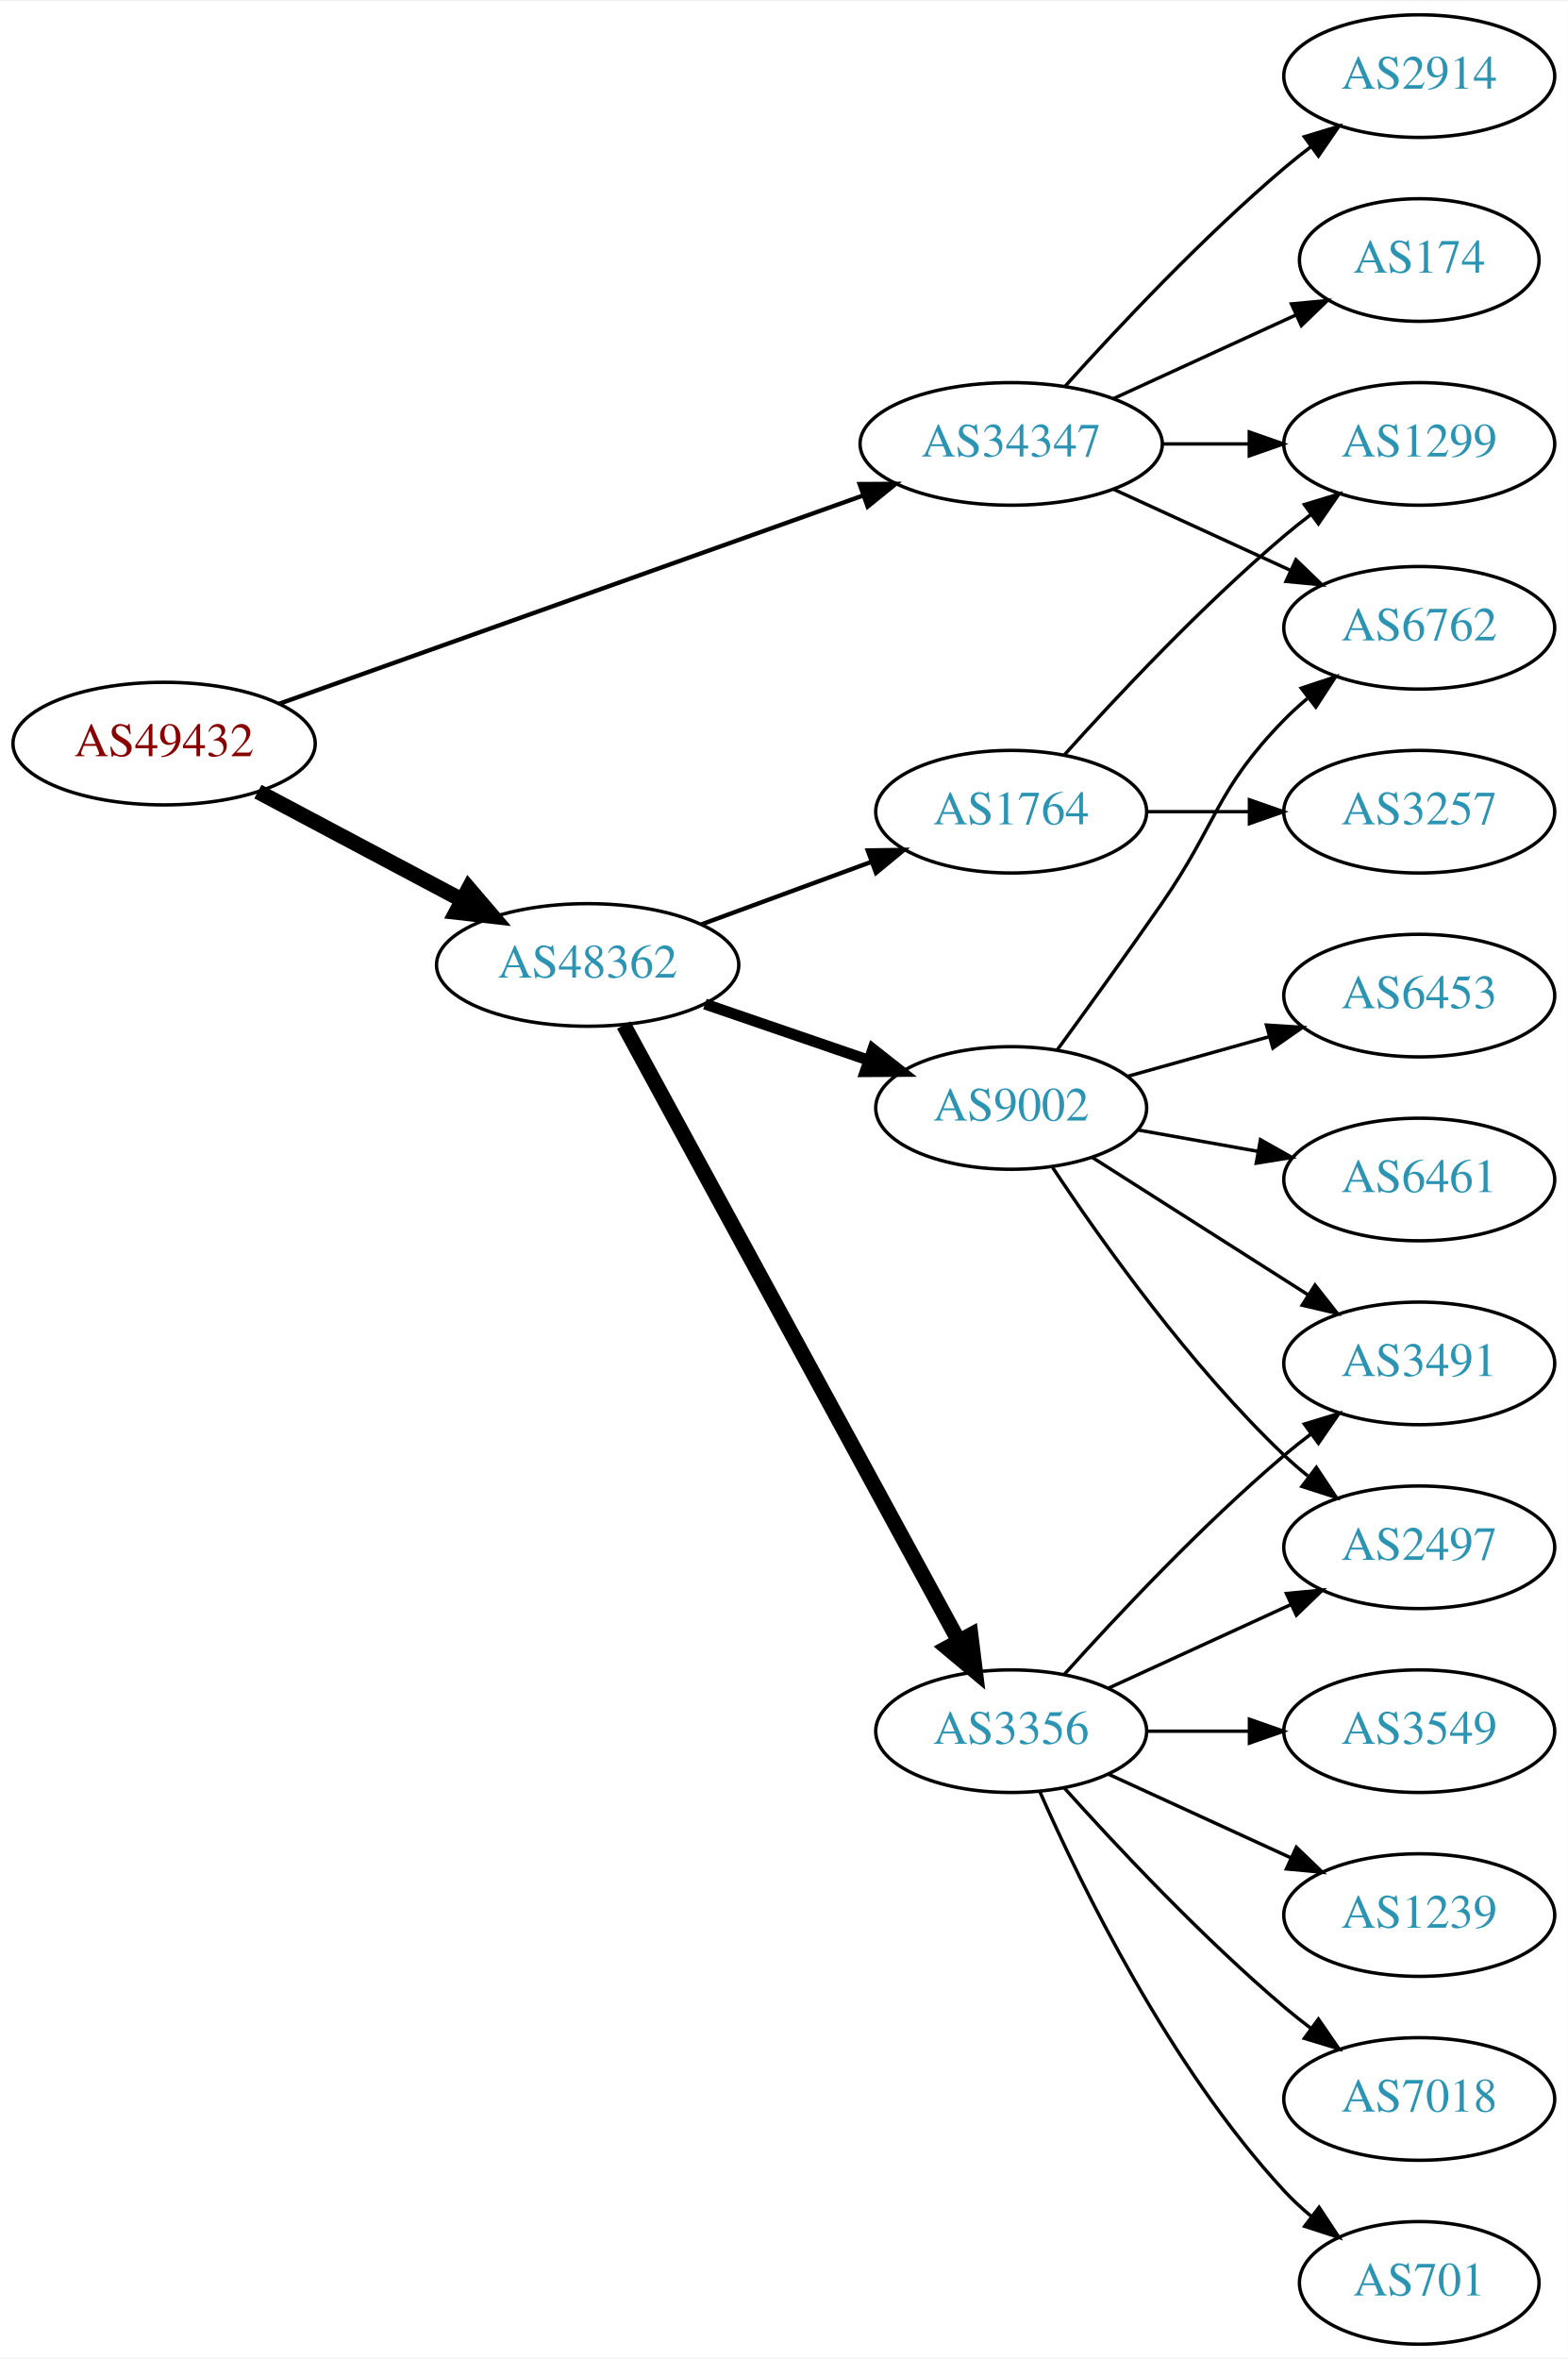
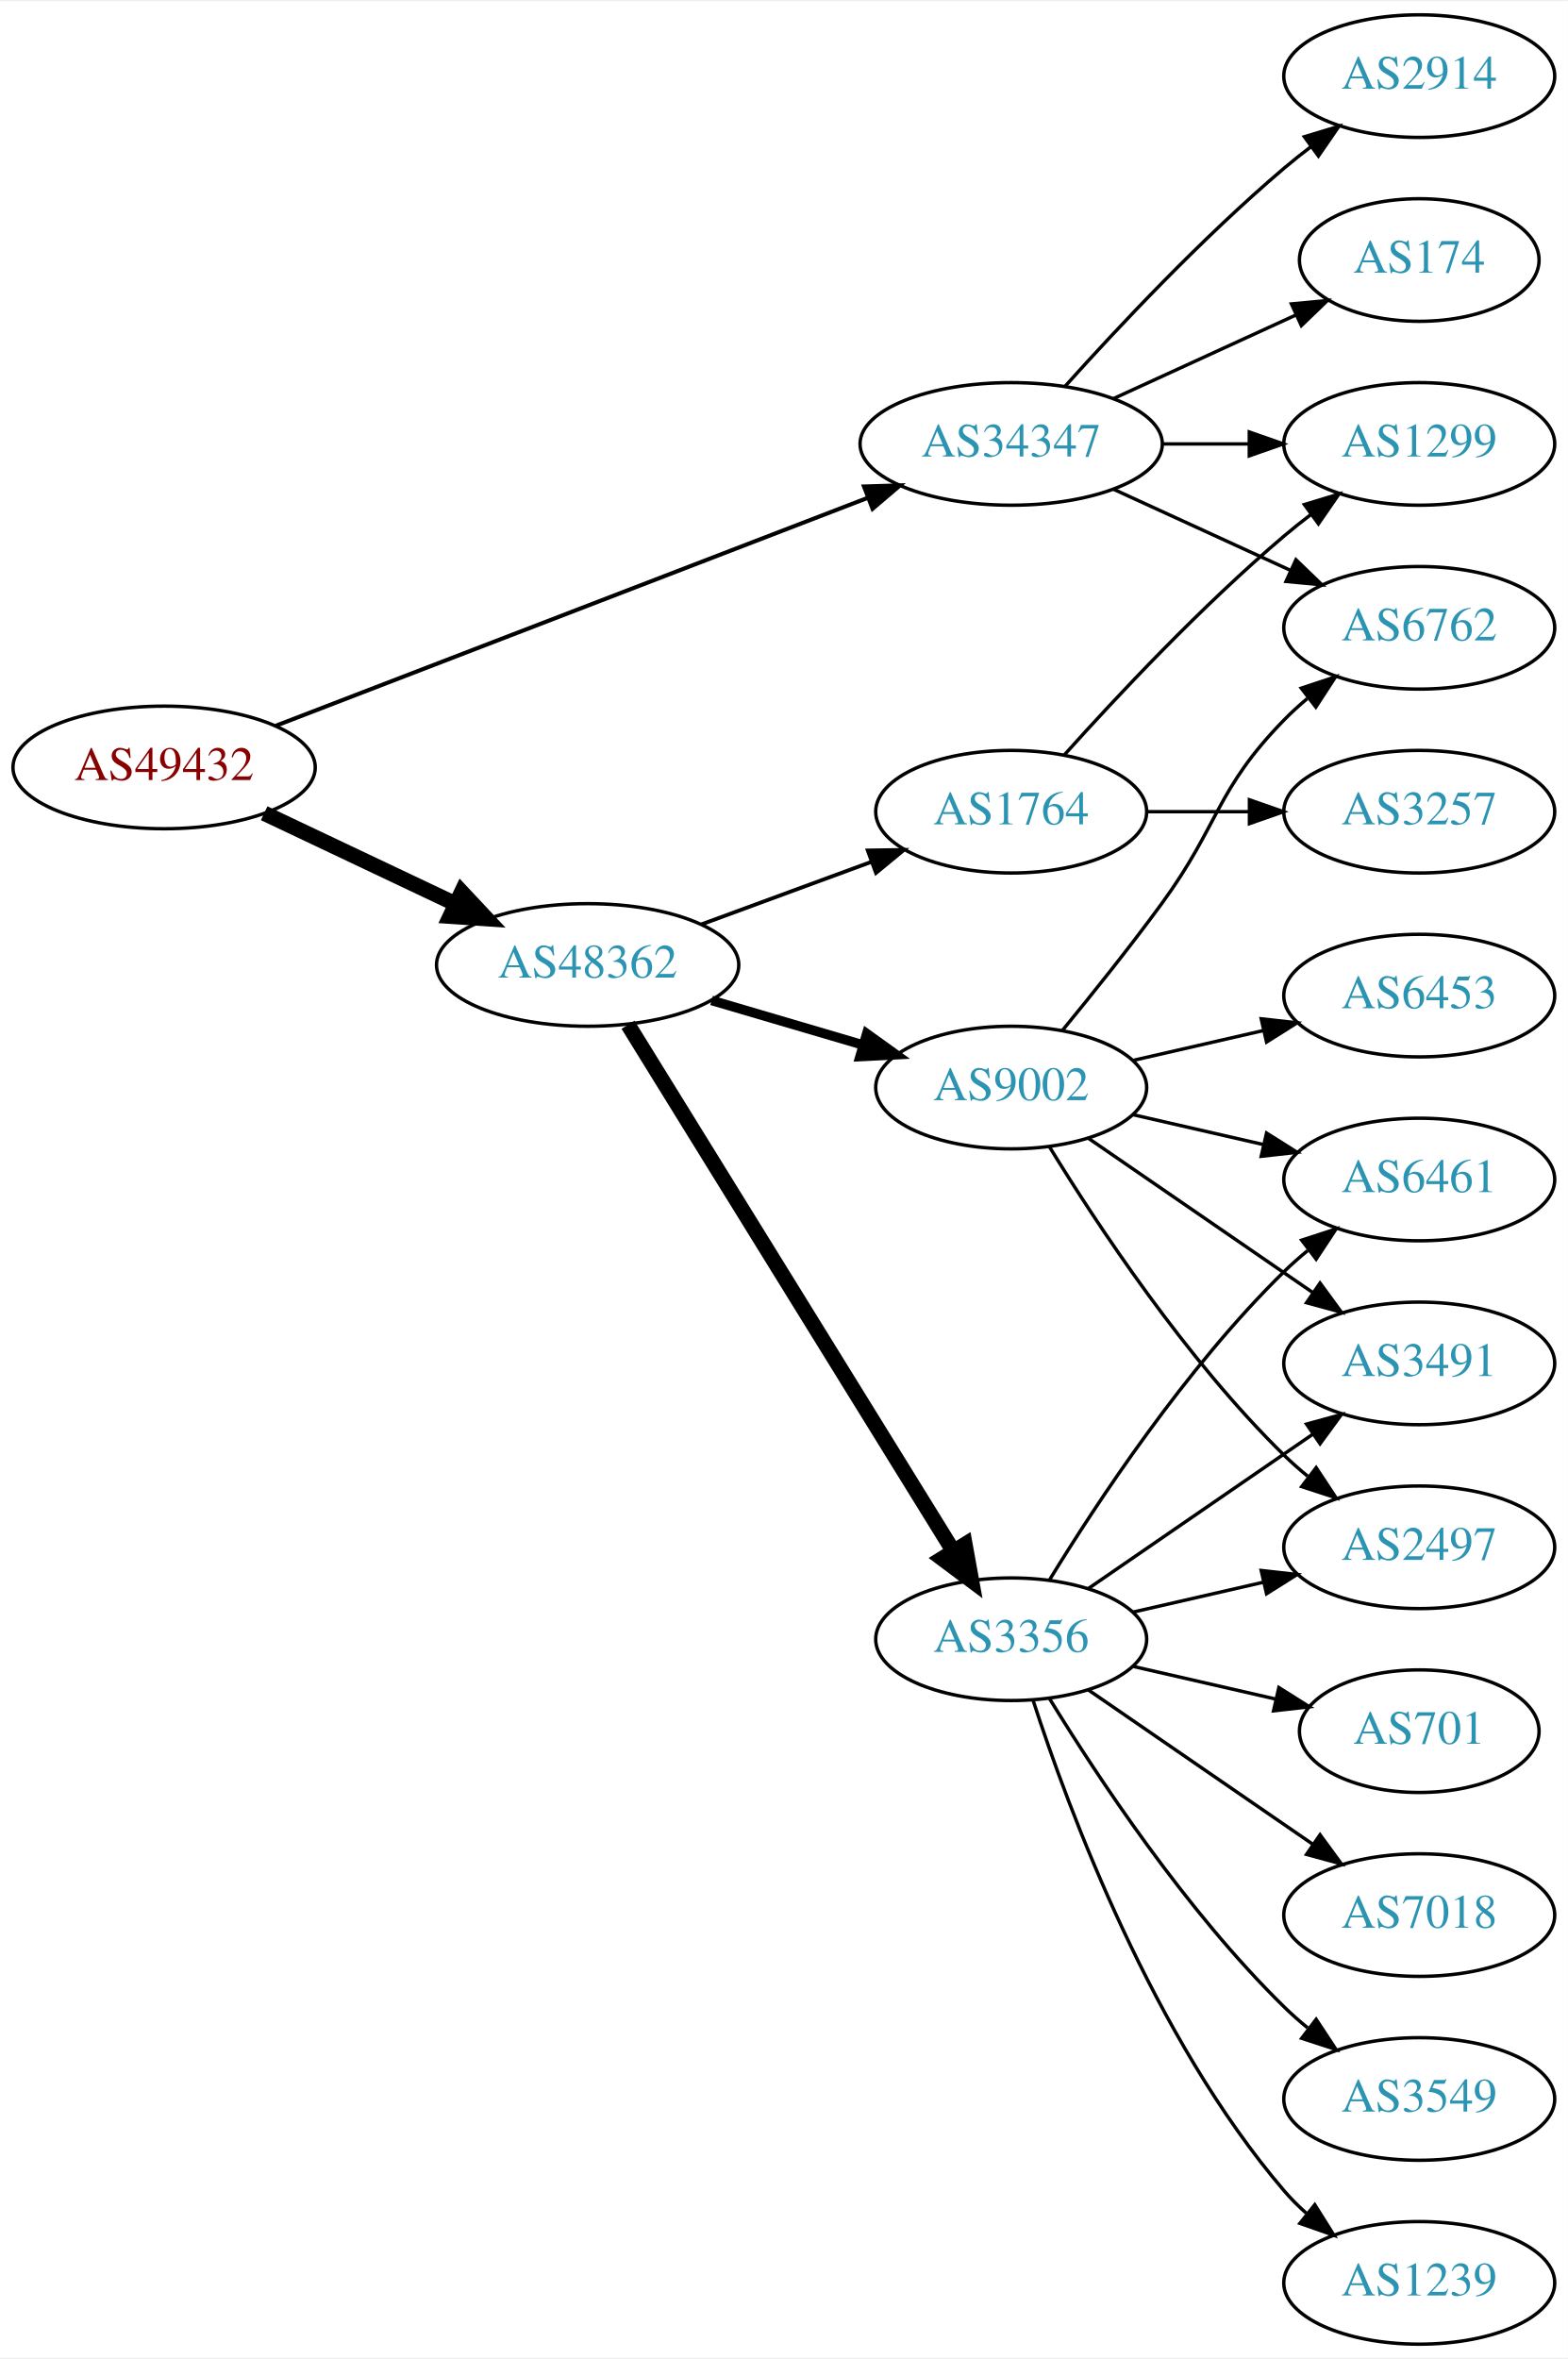
<svg xmlns="http://www.w3.org/2000/svg" xmlns:xlink="http://www.w3.org/1999/xlink" width="460pt" height="692pt" viewBox="0.00 0.00 460.47 692.00">
  <g id="graph0" class="graph" transform="scale(1 1) rotate(0) translate(4 688)">
    <polygon fill="white" stroke="none" points="-4,4 -4,-688 456.469,-688 456.469,4 -4,4" />
    <g id="node1" class="node">
      <g id="a_node1">
        <a xlink:href="/asn/49432" xlink:title="AS49432 ~ schallert.com e.U. [AT]">
-           <ellipse fill="#ffffff" stroke="black" cx="44.196" cy="-470" rx="44.393" ry="18" />
-           <text text-anchor="middle" x="44.196" y="-466.3" font-family="Times,serif" font-size="14.00" fill="#880000">AS49432</text>
+           <ellipse fill="#ffffff" stroke="black" cx="44.196" cy="-463" rx="44.393" ry="18" />
+           <text text-anchor="middle" x="44.196" y="-459.3" font-family="Times,serif" font-size="14.00" fill="#880000">AS49432</text>
        </a>
      </g>
    </g>
    <g id="node2" class="node">
      <g id="a_node2">
        <a xlink:href="/asn/34347" xlink:title="AS34347 ~ HALLAG Kommunal GmbH [AT]">
          <ellipse fill="#ffffff" stroke="black" cx="292.98" cy="-558" rx="44.393" ry="18" />
          <text text-anchor="middle" x="292.98" y="-554.3" font-family="Times,serif" font-size="14.00" fill="#2c94b3">AS34347</text>
        </a>
      </g>
    </g>
    <g id="edge1" class="edge">
-       <path fill="none" stroke="black" stroke-width="1.286" d="M77.967,-481.686C122.126,-497.432 200.794,-525.484 249.463,-542.839" />
-       <polygon fill="black" stroke="black" stroke-width="1.286" points="248.479,-546.204 259.074,-546.266 250.83,-539.61 248.479,-546.204" />
+       <path fill="none" stroke="black" stroke-width="1.2" d="M76.954,-475.225C121.378,-492.326 202.105,-523.402 251.009,-542.228" />
+       <polygon fill="black" stroke="black" stroke-width="1.2" points="249.755,-545.496 260.345,-545.822 252.27,-538.963 249.755,-545.496" />
    </g>
    <g id="node3" class="node">
      <g id="a_node3">
        <a xlink:href="/asn/48362" xlink:title="AS48362 ~ Stadtwerke Feldkirch [AT]">
          <ellipse fill="#ffffff" stroke="black" cx="168.588" cy="-405" rx="44.393" ry="18" />
          <text text-anchor="middle" x="168.588" y="-401.3" font-family="Times,serif" font-size="14.00" fill="#2c94b3">AS48362</text>
        </a>
      </g>
    </g>
    <g id="edge2" class="edge">
-       <path fill="none" stroke="black" stroke-width="4.5" d="M71.753,-455.896C89.275,-446.591 112.445,-434.285 131.614,-424.105" />
-       <polygon fill="black" stroke="black" stroke-width="4.5" points="133.675,-427.469 140.66,-419.301 129.981,-420.514 133.675,-427.469" />
+       <path fill="none" stroke="black" stroke-width="4.5" d="M73.583,-449.548C90.3,-441.626 111.656,-431.506 129.786,-422.914" />
+       <polygon fill="black" stroke="black" stroke-width="4.5" points="131.581,-426.421 138.931,-418.58 128.208,-419.304 131.581,-426.421" />
    </g>
    <g id="node4" class="node">
      <g id="a_node4">
+         <a xlink:href="/asn/2914" xlink:title="AS2914 ~ NTT America, Inc. [US]">
+           <ellipse fill="#ffffff" stroke="black" cx="412.823" cy="-666" rx="39.794" ry="18" />
+           <text text-anchor="middle" x="412.823" y="-662.3" font-family="Times,serif" font-size="14.00" fill="#2c94b3">AS2914</text>
+         </a>
+       </g>
+     </g>
+     <g id="edge3" class="edge">
+       <path fill="none" stroke="black" d="M308.913,-575.044C324.239,-592.097 349.175,-618.65 373.176,-639 375.674,-641.117 378.334,-643.232 381.045,-645.293" />
+       <polygon fill="black" stroke="black" points="379.082,-648.194 389.222,-651.266 383.212,-642.541 379.082,-648.194" />
+     </g>
+     <g id="node5" class="node">
+       <g id="a_node5">
        <a xlink:href="/asn/174" xlink:title="AS174 ~ Cogent Communications [US]">
          <ellipse fill="#ffffff" stroke="black" cx="412.823" cy="-612" rx="35.194" ry="18" />
          <text text-anchor="middle" x="412.823" y="-608.3" font-family="Times,serif" font-size="14.00" fill="#2c94b3">AS174</text>
        </a>
      </g>
    </g>
-     <g id="edge3" class="edge">
+     <g id="edge4" class="edge">
      <path fill="none" stroke="black" d="M323.11,-571.348C339.327,-578.78 359.63,-588.083 376.72,-595.914" />
      <polygon fill="black" stroke="black" points="375.288,-599.108 385.837,-600.092 378.204,-592.744 375.288,-599.108" />
-     </g>
-     <g id="node5" class="node">
-       <g id="a_node5">
-         <a xlink:href="/asn/2914" xlink:title="AS2914 ~ NTT America, Inc. [US]">
-           <ellipse fill="#ffffff" stroke="black" cx="412.823" cy="-666" rx="39.794" ry="18" />
-           <text text-anchor="middle" x="412.823" y="-662.3" font-family="Times,serif" font-size="14.00" fill="#2c94b3">AS2914</text>
-         </a>
-       </g>
-     </g>
-     <g id="edge4" class="edge">
-       <path fill="none" stroke="black" d="M308.913,-575.044C324.239,-592.097 349.175,-618.65 373.176,-639 375.674,-641.117 378.334,-643.232 381.045,-645.293" />
-       <polygon fill="black" stroke="black" points="379.082,-648.194 389.222,-651.266 383.212,-642.541 379.082,-648.194" />
    </g>
    <g id="node6" class="node">
      <g id="a_node6">
        <a xlink:href="/asn/1299" xlink:title="AS1299 ~ Telia Carrier [EU]">
          <ellipse fill="#ffffff" stroke="black" cx="412.823" cy="-558" rx="39.794" ry="18" />
          <text text-anchor="middle" x="412.823" y="-554.3" font-family="Times,serif" font-size="14.00" fill="#2c94b3">AS1299</text>
        </a>
      </g>
    </g>
    <g id="edge5" class="edge">
      <path fill="none" stroke="black" d="M337.191,-558C345.504,-558 354.267,-558 362.749,-558" />
      <polygon fill="black" stroke="black" points="362.908,-561.5 372.908,-558 362.908,-554.5 362.908,-561.5" />
    </g>
    <g id="node7" class="node">
      <g id="a_node7">
        <a xlink:href="/asn/6762" xlink:title="AS6762 ~ TELECOM ITALIA SPARKLE S.p.A. [IT]">
          <ellipse fill="#ffffff" stroke="black" cx="412.823" cy="-504" rx="39.794" ry="18" />
          <text text-anchor="middle" x="412.823" y="-500.3" font-family="Times,serif" font-size="14.00" fill="#2c94b3">AS6762</text>
        </a>
      </g>
    </g>
    <g id="edge6" class="edge">
      <path fill="none" stroke="black" d="M323.11,-544.652C338.721,-537.498 358.119,-528.609 374.791,-520.97" />
      <polygon fill="black" stroke="black" points="376.61,-523.986 384.243,-516.638 373.694,-517.622 376.61,-523.986" />
    </g>
    <g id="node8" class="node">
      <g id="a_node8">
-         <a xlink:href="/asn/3356" xlink:title="AS3356 ~ Level 3 Parent, LLC [US]">
-           <ellipse fill="#ffffff" stroke="black" cx="292.98" cy="-180" rx="39.794" ry="18" />
-           <text text-anchor="middle" x="292.98" y="-176.3" font-family="Times,serif" font-size="14.00" fill="#2c94b3">AS3356</text>
+         <a xlink:href="/asn/1764" xlink:title="AS1764 ~ NEXTLAYER-AS [AT]">
+           <ellipse fill="#ffffff" stroke="black" cx="292.98" cy="-450" rx="39.794" ry="18" />
+           <text text-anchor="middle" x="292.98" y="-446.3" font-family="Times,serif" font-size="14.00" fill="#2c94b3">AS1764</text>
        </a>
      </g>
    </g>
    <g id="edge7" class="edge">
-       <path fill="none" stroke="black" stroke-width="4.5" d="M179.192,-387.345C200.597,-347.995 252.317,-252.916 277.592,-206.451" />
-       <polygon fill="black" stroke="black" stroke-width="4.5" points="281.101,-208.239 282.421,-197.573 274.184,-204.476 281.101,-208.239" />
+       <path fill="none" stroke="black" stroke-width="1.125" d="M202.066,-416.941C217.314,-422.547 235.639,-429.285 251.756,-435.211" />
+       <polygon fill="black" stroke="black" stroke-width="1.125" points="250.865,-438.612 261.458,-438.778 253.28,-432.042 250.865,-438.612" />
    </g>
    <g id="node9" class="node">
      <g id="a_node9">
        <a xlink:href="/asn/9002" xlink:title="AS9002 ~ RETN Limited [EU]">
-           <ellipse fill="#ffffff" stroke="black" cx="292.98" cy="-363" rx="39.794" ry="18" />
-           <text text-anchor="middle" x="292.98" y="-359.3" font-family="Times,serif" font-size="14.00" fill="#2c94b3">AS9002</text>
+           <ellipse fill="#ffffff" stroke="black" cx="292.98" cy="-369" rx="39.794" ry="18" />
+           <text text-anchor="middle" x="292.98" y="-365.3" font-family="Times,serif" font-size="14.00" fill="#2c94b3">AS9002</text>
        </a>
      </g>
    </g>
    <g id="edge8" class="edge">
-       <path fill="none" stroke="black" stroke-width="3.214" d="M203.032,-393.523C217.78,-388.463 235.255,-382.466 250.795,-377.133" />
-       <polygon fill="black" stroke="black" stroke-width="3.214" points="252.357,-380.297 260.68,-373.741 250.085,-373.676 252.357,-380.297" />
+       <path fill="none" stroke="black" stroke-width="2.812" d="M204.989,-394.587C218.871,-390.504 234.92,-385.784 249.425,-381.517" />
+       <polygon fill="black" stroke="black" stroke-width="2.812" points="250.568,-384.829 259.174,-378.65 248.593,-378.114 250.568,-384.829" />
    </g>
    <g id="node10" class="node">
      <g id="a_node10">
-         <a xlink:href="/asn/1764" xlink:title="AS1764 ~ NEXTLAYER-AS [AT]">
-           <ellipse fill="#ffffff" stroke="black" cx="292.98" cy="-450" rx="39.794" ry="18" />
-           <text text-anchor="middle" x="292.98" y="-446.3" font-family="Times,serif" font-size="14.00" fill="#2c94b3">AS1764</text>
+         <a xlink:href="/asn/3356" xlink:title="AS3356 ~ Level 3 Parent, LLC [US]">
+           <ellipse fill="#ffffff" stroke="black" cx="292.98" cy="-207" rx="39.794" ry="18" />
+           <text text-anchor="middle" x="292.98" y="-203.3" font-family="Times,serif" font-size="14.00" fill="#2c94b3">AS3356</text>
        </a>
      </g>
    </g>
    <g id="edge9" class="edge">
-       <path fill="none" stroke="black" stroke-width="1.286" d="M202.066,-416.941C217.314,-422.547 235.639,-429.285 251.756,-435.211" />
-       <polygon fill="black" stroke="black" stroke-width="1.286" points="250.865,-438.612 261.458,-438.778 253.28,-432.042 250.865,-438.612" />
+       <path fill="none" stroke="black" stroke-width="4.5" d="M180.45,-387.429C202.097,-352.409 250.706,-273.772 276.001,-232.851" />
+       <polygon fill="black" stroke="black" stroke-width="4.5" points="279.409,-234.826 281.318,-224.249 272.711,-230.685 279.409,-234.826" />
+     </g>
+     <g id="edge11" class="edge">
+       <path fill="none" stroke="black" d="M308.626,-466.725C323.927,-483.765 349.025,-510.523 373.176,-531 375.674,-533.117 378.334,-535.232 381.045,-537.293" />
+       <polygon fill="black" stroke="black" points="379.082,-540.194 389.222,-543.266 383.212,-534.541 379.082,-540.194" />
    </g>
    <g id="node11" class="node">
      <g id="a_node11">
-         <a xlink:href="/asn/701" xlink:title="AS701 ~ UUNET [US]">
-           <ellipse fill="#ffffff" stroke="black" cx="412.823" cy="-18" rx="35.194" ry="18" />
-           <text text-anchor="middle" x="412.823" y="-14.3" font-family="Times,serif" font-size="14.00" fill="#2c94b3">AS701</text>
+         <a xlink:href="/asn/3257" xlink:title="AS3257 ~ GTT [DE]">
+           <ellipse fill="#ffffff" stroke="black" cx="412.823" cy="-450" rx="39.794" ry="18" />
+           <text text-anchor="middle" x="412.823" y="-446.3" font-family="Times,serif" font-size="14.00" fill="#2c94b3">AS3257</text>
        </a>
      </g>
    </g>
    <g id="edge10" class="edge">
-       <path fill="none" stroke="black" d="M301.396,-162.239C313.464,-134.817 339.436,-81.528 373.176,-45 375.582,-42.396 378.28,-39.9 381.102,-37.551" />
-       <polygon fill="black" stroke="black" points="383.412,-40.191 389.246,-31.347 379.17,-34.622 383.412,-40.191" />
+       <path fill="none" stroke="black" d="M332.893,-450C342.446,-450 352.796,-450 362.759,-450" />
+       <polygon fill="black" stroke="black" points="362.951,-453.5 372.951,-450 362.951,-446.5 362.951,-453.5" />
+     </g>
+     <g id="edge12" class="edge">
+       <path fill="none" stroke="black" d="M307.983,-385.731C316.631,-396.25 327.823,-410.208 337.176,-423 354.201,-446.284 353.004,-456.383 373.176,-477 375.269,-479.139 377.553,-481.218 379.929,-483.21" />
+       <polygon fill="black" stroke="black" points="378.173,-486.275 388.229,-489.611 382.448,-480.732 378.173,-486.275" />
    </g>
    <g id="node12" class="node">
      <g id="a_node12">
-         <a xlink:href="/asn/3549" xlink:title="AS3549 ~ Level 3 Parent, LLC [US]">
-           <ellipse fill="#ffffff" stroke="black" cx="412.823" cy="-180" rx="39.794" ry="18" />
-           <text text-anchor="middle" x="412.823" y="-176.3" font-family="Times,serif" font-size="14.00" fill="#2c94b3">AS3549</text>
-         </a>
-       </g>
-     </g>
-     <g id="edge11" class="edge">
-       <path fill="none" stroke="black" d="M332.893,-180C342.446,-180 352.796,-180 362.759,-180" />
-       <polygon fill="black" stroke="black" points="362.951,-183.5 372.951,-180 362.951,-176.5 362.951,-183.5" />
+         <a xlink:href="/asn/6461" xlink:title="AS6461 ~ Zayo Bandwidth [US]">
+           <ellipse fill="#ffffff" stroke="black" cx="412.823" cy="-342" rx="39.794" ry="18" />
+           <text text-anchor="middle" x="412.823" y="-338.3" font-family="Times,serif" font-size="14.00" fill="#2c94b3">AS6461</text>
+         </a>
+       </g>
+     </g>
+     <g id="edge13" class="edge">
+       <path fill="none" stroke="black" d="M328.7,-361.045C340.7,-358.296 354.32,-355.175 367.013,-352.267" />
+       <polygon fill="black" stroke="black" points="367.979,-355.636 376.945,-349.991 366.415,-348.813 367.979,-355.636" />
    </g>
    <g id="node13" class="node">
      <g id="a_node13">
+         <a xlink:href="/asn/6453" xlink:title="AS6453 ~ TATA COMMUNICATIONS (AMERICA) INC [US]">
+           <ellipse fill="#ffffff" stroke="black" cx="412.823" cy="-396" rx="39.794" ry="18" />
+           <text text-anchor="middle" x="412.823" y="-392.3" font-family="Times,serif" font-size="14.00" fill="#2c94b3">AS6453</text>
+         </a>
+       </g>
+     </g>
+     <g id="edge14" class="edge">
+       <path fill="none" stroke="black" d="M328.7,-376.955C340.7,-379.704 354.32,-382.825 367.013,-385.733" />
+       <polygon fill="black" stroke="black" points="366.415,-389.187 376.945,-388.009 367.979,-382.364 366.415,-389.187" />
+     </g>
+     <g id="node14" class="node">
+       <g id="a_node14">
        <a xlink:href="/asn/3491" xlink:title="AS3491 ~ PCCW Global, Inc. [US]">
          <ellipse fill="#ffffff" stroke="black" cx="412.823" cy="-288" rx="39.794" ry="18" />
          <text text-anchor="middle" x="412.823" y="-284.3" font-family="Times,serif" font-size="14.00" fill="#2c94b3">AS3491</text>
        </a>
      </g>
    </g>
-     <g id="edge12" class="edge">
-       <path fill="none" stroke="black" d="M308.626,-196.725C323.927,-213.765 349.025,-240.523 373.176,-261 375.674,-263.117 378.334,-265.232 381.045,-267.293" />
-       <polygon fill="black" stroke="black" points="379.082,-270.194 389.222,-273.266 383.212,-264.541 379.082,-270.194" />
-     </g>
-     <g id="node14" class="node">
-       <g id="a_node14">
+     <g id="edge15" class="edge">
+       <path fill="none" stroke="black" d="M315.595,-354.143C334.083,-341.435 360.897,-323.005 381.526,-308.825" />
+       <polygon fill="black" stroke="black" points="383.688,-311.586 389.947,-303.037 379.723,-305.817 383.688,-311.586" />
+     </g>
+     <g id="node15" class="node">
+       <g id="a_node15">
        <a xlink:href="/asn/2497" xlink:title="AS2497 ~ Internet Initiative Japan Inc. [JP]">
          <ellipse fill="#ffffff" stroke="black" cx="412.823" cy="-234" rx="39.794" ry="18" />
          <text text-anchor="middle" x="412.823" y="-230.3" font-family="Times,serif" font-size="14.00" fill="#2c94b3">AS2497</text>
        </a>
      </g>
    </g>
-     <g id="edge13" class="edge">
-       <path fill="none" stroke="black" d="M321.609,-192.661C337.566,-199.973 357.837,-209.261 375.119,-217.181" />
-       <polygon fill="black" stroke="black" points="373.818,-220.435 384.367,-221.419 376.734,-214.071 373.818,-220.435" />
-     </g>
-     <g id="node15" class="node">
-       <g id="a_node15">
-         <a xlink:href="/asn/7018" xlink:title="AS7018 ~ AT&amp;T Services, Inc. [US]">
-           <ellipse fill="#ffffff" stroke="black" cx="412.823" cy="-72" rx="39.794" ry="18" />
-           <text text-anchor="middle" x="412.823" y="-68.3" font-family="Times,serif" font-size="14.00" fill="#2c94b3">AS7018</text>
-         </a>
-       </g>
-     </g>
-     <g id="edge14" class="edge">
-       <path fill="none" stroke="black" d="M308.626,-163.275C323.927,-146.235 349.025,-119.477 373.176,-99 375.674,-96.883 378.334,-94.768 381.045,-92.707" />
-       <polygon fill="black" stroke="black" points="383.212,-95.459 389.222,-86.734 379.082,-89.806 383.212,-95.459" />
+     <g id="edge16" class="edge">
+       <path fill="none" stroke="black" d="M304.246,-351.56C318.055,-329.009 344.243,-289.278 373.176,-261 375.317,-258.908 377.634,-256.863 380.034,-254.894" />
+       <polygon fill="black" stroke="black" points="382.544,-257.382 388.375,-248.536 378.301,-251.815 382.544,-257.382" />
+     </g>
+     <g id="edge18" class="edge">
+       <path fill="none" stroke="black" d="M304.246,-224.44C318.055,-246.991 344.243,-286.722 373.176,-315 375.317,-317.092 377.634,-319.137 380.034,-321.106" />
+       <polygon fill="black" stroke="black" points="378.301,-324.185 388.375,-327.464 382.544,-318.618 378.301,-324.185" />
+     </g>
+     <g id="edge23" class="edge">
+       <path fill="none" stroke="black" d="M315.595,-221.857C334.083,-234.565 360.897,-252.995 381.526,-267.175" />
+       <polygon fill="black" stroke="black" points="379.723,-270.183 389.947,-272.963 383.688,-264.414 379.723,-270.183" />
+     </g>
+     <g id="edge20" class="edge">
+       <path fill="none" stroke="black" d="M328.7,-214.955C340.7,-217.704 354.32,-220.825 367.013,-223.733" />
+       <polygon fill="black" stroke="black" points="366.415,-227.187 376.945,-226.009 367.979,-220.364 366.415,-227.187" />
    </g>
    <g id="node16" class="node">
      <g id="a_node16">
-         <a xlink:href="/asn/1239" xlink:title="AS1239 ~ Sprint [US]">
+         <a xlink:href="/asn/7018" xlink:title="AS7018 ~ AT&amp;T Services, Inc. [US]">
          <ellipse fill="#ffffff" stroke="black" cx="412.823" cy="-126" rx="39.794" ry="18" />
-           <text text-anchor="middle" x="412.823" y="-122.3" font-family="Times,serif" font-size="14.00" fill="#2c94b3">AS1239</text>
-         </a>
-       </g>
-     </g>
-     <g id="edge15" class="edge">
-       <path fill="none" stroke="black" d="M321.609,-167.339C337.566,-160.027 357.837,-150.739 375.119,-142.819" />
-       <polygon fill="black" stroke="black" points="376.734,-145.929 384.367,-138.581 373.818,-139.565 376.734,-145.929" />
-     </g>
-     <g id="edge19" class="edge">
-       <path fill="none" stroke="black" d="M306.433,-379.953C315.153,-391.907 327.015,-408.336 337.176,-423 353.606,-446.708 353.004,-456.383 373.176,-477 375.269,-479.139 377.553,-481.218 379.929,-483.21" />
-       <polygon fill="black" stroke="black" points="378.173,-486.275 388.229,-489.611 382.448,-480.732 378.173,-486.275" />
-     </g>
-     <g id="edge16" class="edge">
-       <path fill="none" stroke="black" d="M316.702,-348.539C334.762,-337.045 360.232,-320.835 380.271,-308.081" />
-       <polygon fill="black" stroke="black" points="382.212,-310.994 388.769,-302.672 378.454,-305.089 382.212,-310.994" />
-     </g>
-     <g id="edge20" class="edge">
-       <path fill="none" stroke="black" d="M305.187,-345.469C319.391,-324.053 345.394,-287.417 373.176,-261 375.345,-258.938 377.683,-256.914 380.097,-254.96" />
-       <polygon fill="black" stroke="black" points="382.602,-257.453 388.464,-248.628 378.378,-251.871 382.602,-257.453" />
+           <text text-anchor="middle" x="412.823" y="-122.3" font-family="Times,serif" font-size="14.00" fill="#2c94b3">AS7018</text>
+         </a>
+       </g>
+     </g>
+     <g id="edge17" class="edge">
+       <path fill="none" stroke="black" d="M315.595,-192.143C334.083,-179.435 360.897,-161.005 381.526,-146.825" />
+       <polygon fill="black" stroke="black" points="383.688,-149.586 389.947,-141.037 379.723,-143.817 383.688,-149.586" />
    </g>
    <g id="node17" class="node">
      <g id="a_node17">
-         <a xlink:href="/asn/6461" xlink:title="AS6461 ~ Zayo Bandwidth [US]">
-           <ellipse fill="#ffffff" stroke="black" cx="412.823" cy="-342" rx="39.794" ry="18" />
-           <text text-anchor="middle" x="412.823" y="-338.3" font-family="Times,serif" font-size="14.00" fill="#2c94b3">AS6461</text>
-         </a>
-       </g>
-     </g>
-     <g id="edge17" class="edge">
-       <path fill="none" stroke="black" d="M330.299,-356.528C341.387,-354.552 353.735,-352.352 365.398,-350.273" />
-       <polygon fill="black" stroke="black" points="366.191,-353.687 375.422,-348.487 364.963,-346.796 366.191,-353.687" />
+         <a xlink:href="/asn/701" xlink:title="AS701 ~ UUNET [US]">
+           <ellipse fill="#ffffff" stroke="black" cx="412.823" cy="-180" rx="35.194" ry="18" />
+           <text text-anchor="middle" x="412.823" y="-176.3" font-family="Times,serif" font-size="14.00" fill="#2c94b3">AS701</text>
+         </a>
+       </g>
+     </g>
+     <g id="edge19" class="edge">
+       <path fill="none" stroke="black" d="M328.7,-199.045C341.792,-196.045 356.814,-192.604 370.455,-189.478" />
+       <polygon fill="black" stroke="black" points="371.597,-192.807 380.562,-187.162 370.033,-185.984 371.597,-192.807" />
    </g>
    <g id="node18" class="node">
      <g id="a_node18">
-         <a xlink:href="/asn/6453" xlink:title="AS6453 ~ TATA COMMUNICATIONS (AMERICA) INC [US]">
-           <ellipse fill="#ffffff" stroke="black" cx="412.823" cy="-396" rx="39.794" ry="18" />
-           <text text-anchor="middle" x="412.823" y="-392.3" font-family="Times,serif" font-size="14.00" fill="#2c94b3">AS6453</text>
-         </a>
-       </g>
-     </g>
-     <g id="edge18" class="edge">
-       <path fill="none" stroke="black" d="M327.12,-372.28C340.048,-375.9 355.039,-380.098 368.783,-383.947" />
-       <polygon fill="black" stroke="black" points="367.951,-387.349 378.524,-386.675 369.838,-380.608 367.951,-387.349" />
+         <a xlink:href="/asn/3549" xlink:title="AS3549 ~ Level 3 Parent, LLC [US]">
+           <ellipse fill="#ffffff" stroke="black" cx="412.823" cy="-72" rx="39.794" ry="18" />
+           <text text-anchor="middle" x="412.823" y="-68.3" font-family="Times,serif" font-size="14.00" fill="#2c94b3">AS3549</text>
+         </a>
+       </g>
    </g>
    <g id="edge21" class="edge">
-       <path fill="none" stroke="black" d="M308.626,-466.725C323.927,-483.765 349.025,-510.523 373.176,-531 375.674,-533.117 378.334,-535.232 381.045,-537.293" />
-       <polygon fill="black" stroke="black" points="379.082,-540.194 389.222,-543.266 383.212,-534.541 379.082,-540.194" />
+       <path fill="none" stroke="black" d="M304.246,-189.56C318.055,-167.009 344.243,-127.278 373.176,-99 375.317,-96.908 377.634,-94.863 380.034,-92.894" />
+       <polygon fill="black" stroke="black" points="382.544,-95.382 388.375,-86.536 378.301,-89.815 382.544,-95.382" />
    </g>
    <g id="node19" class="node">
      <g id="a_node19">
-         <a xlink:href="/asn/3257" xlink:title="AS3257 ~ GTT [DE]">
-           <ellipse fill="#ffffff" stroke="black" cx="412.823" cy="-450" rx="39.794" ry="18" />
-           <text text-anchor="middle" x="412.823" y="-446.3" font-family="Times,serif" font-size="14.00" fill="#2c94b3">AS3257</text>
+         <a xlink:href="/asn/1239" xlink:title="AS1239 ~ Sprint [US]">
+           <ellipse fill="#ffffff" stroke="black" cx="412.823" cy="-18" rx="39.794" ry="18" />
+           <text text-anchor="middle" x="412.823" y="-14.3" font-family="Times,serif" font-size="14.00" fill="#2c94b3">AS1239</text>
        </a>
      </g>
    </g>
    <g id="edge22" class="edge">
-       <path fill="none" stroke="black" d="M332.893,-450C342.446,-450 352.796,-450 362.759,-450" />
-       <polygon fill="black" stroke="black" points="362.951,-453.5 372.951,-450 362.951,-446.5 362.951,-453.5" />
+       <path fill="none" stroke="black" d="M299.428,-189.009C309.742,-157.184 334.604,-90.073 373.176,-45 375.122,-42.726 377.3,-40.551 379.605,-38.493" />
+       <polygon fill="black" stroke="black" points="382.142,-40.947 387.774,-31.973 377.775,-35.476 382.142,-40.947" />
    </g>
  </g>
</svg>
